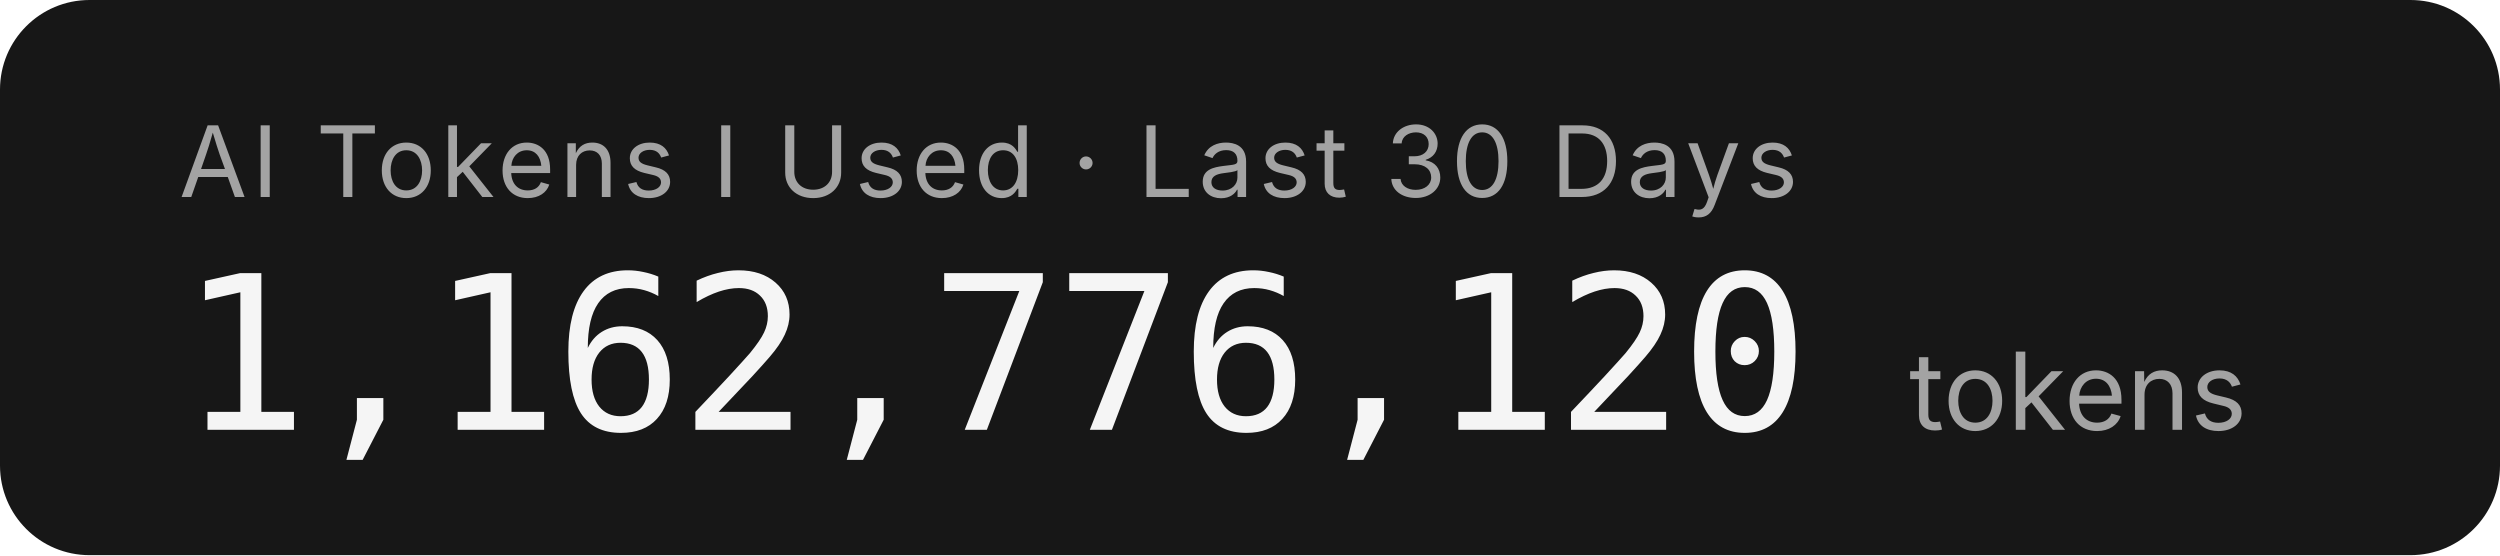
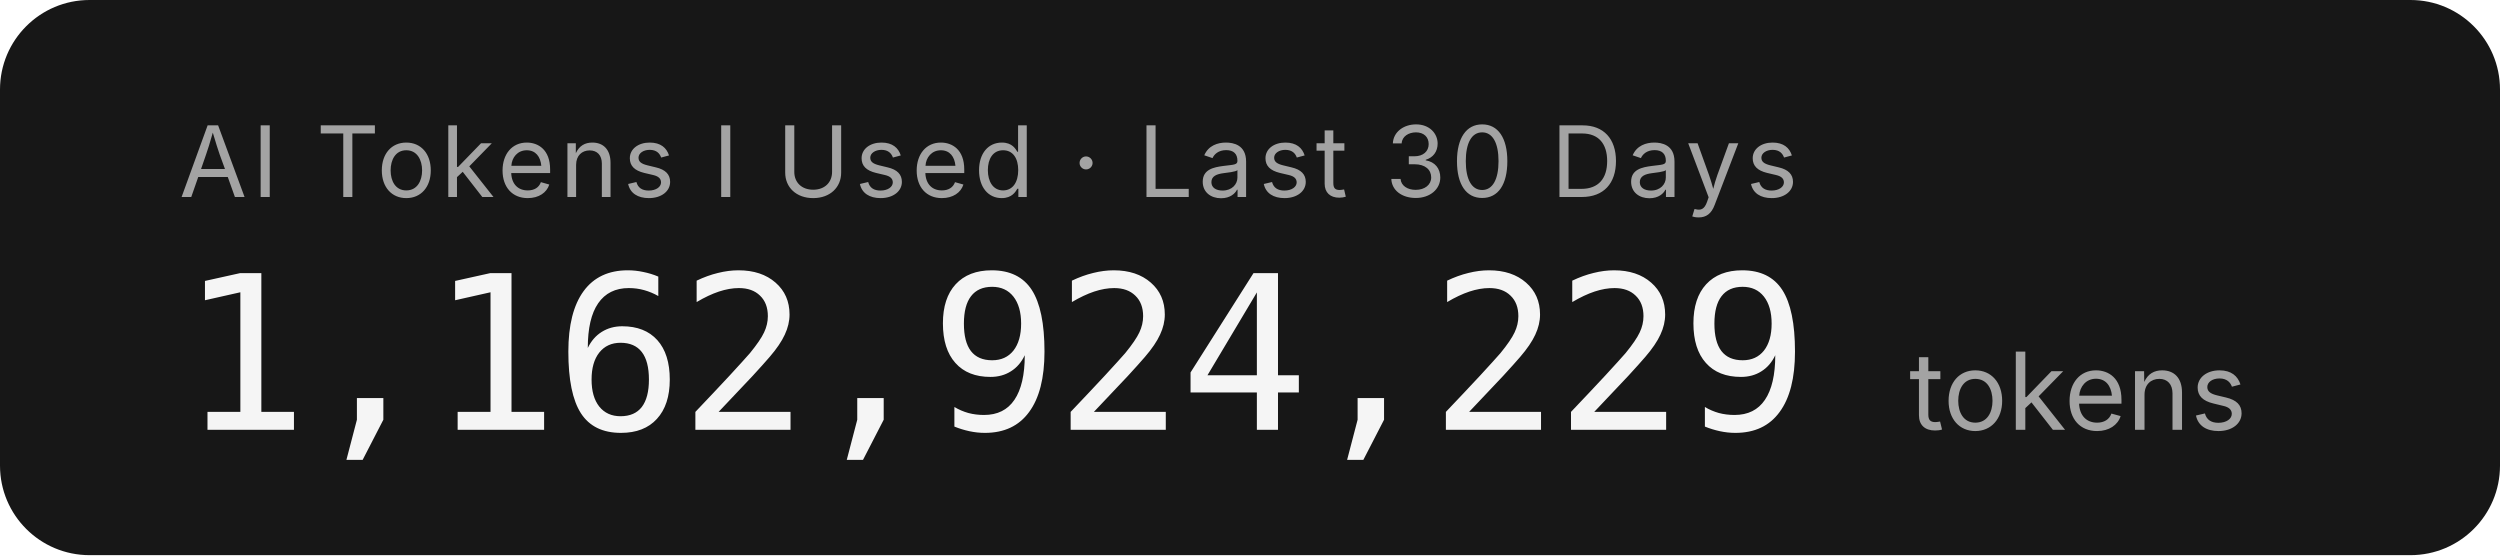
- <svg xmlns="http://www.w3.org/2000/svg" width="279.2" height="62" role="img" aria-label="AI Tokens I Used · Last 30 Days: 1,162,776,120 tokens">
+ <svg xmlns="http://www.w3.org/2000/svg" width="279.2" height="62" role="img" aria-label="AI Tokens I Used · Last 30 Days: 1,162,924,229 tokens">
  <rect width="279.2" height="62" rx="10" fill="#171717" />
  <g font-family="'Inter','SF Pro Display',-apple-system,'Segoe UI',sans-serif">
    <text x="20" y="22" fill="#a3a3a3" font-size="11" letter-spacing="0.05em">AI Tokens I Used · Last 30 Days</text>
-     <text x="20" y="48" fill="#f5f5f5" font-size="24" font-weight="300" font-family="'SF Mono','Cascadia Code','Consolas',monospace" letter-spacing="-0.02em">1,162,776,120</text>
+     <text x="20" y="48" fill="#f5f5f5" font-size="24" font-weight="300" font-family="'SF Mono','Cascadia Code','Consolas',monospace" letter-spacing="-0.02em">1,162,924,229</text>
    <text x="213.2" y="48" fill="#a3a3a3" font-size="12">tokens</text>
  </g>
</svg>
